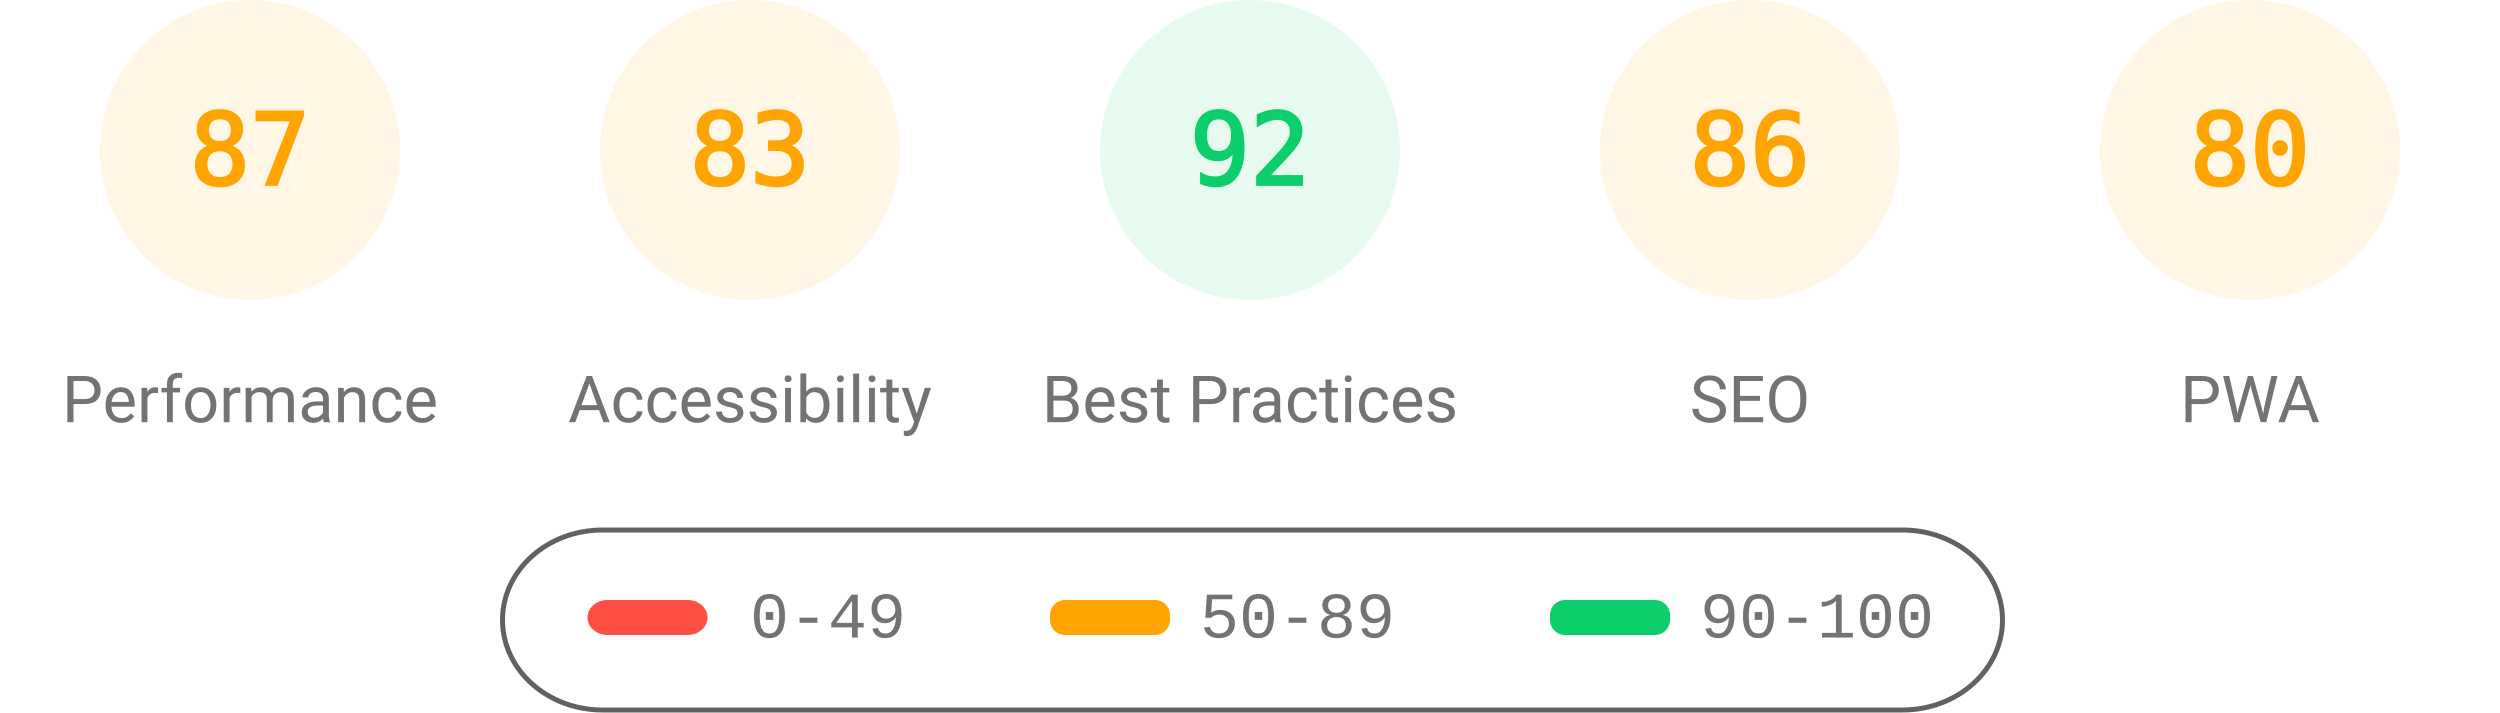
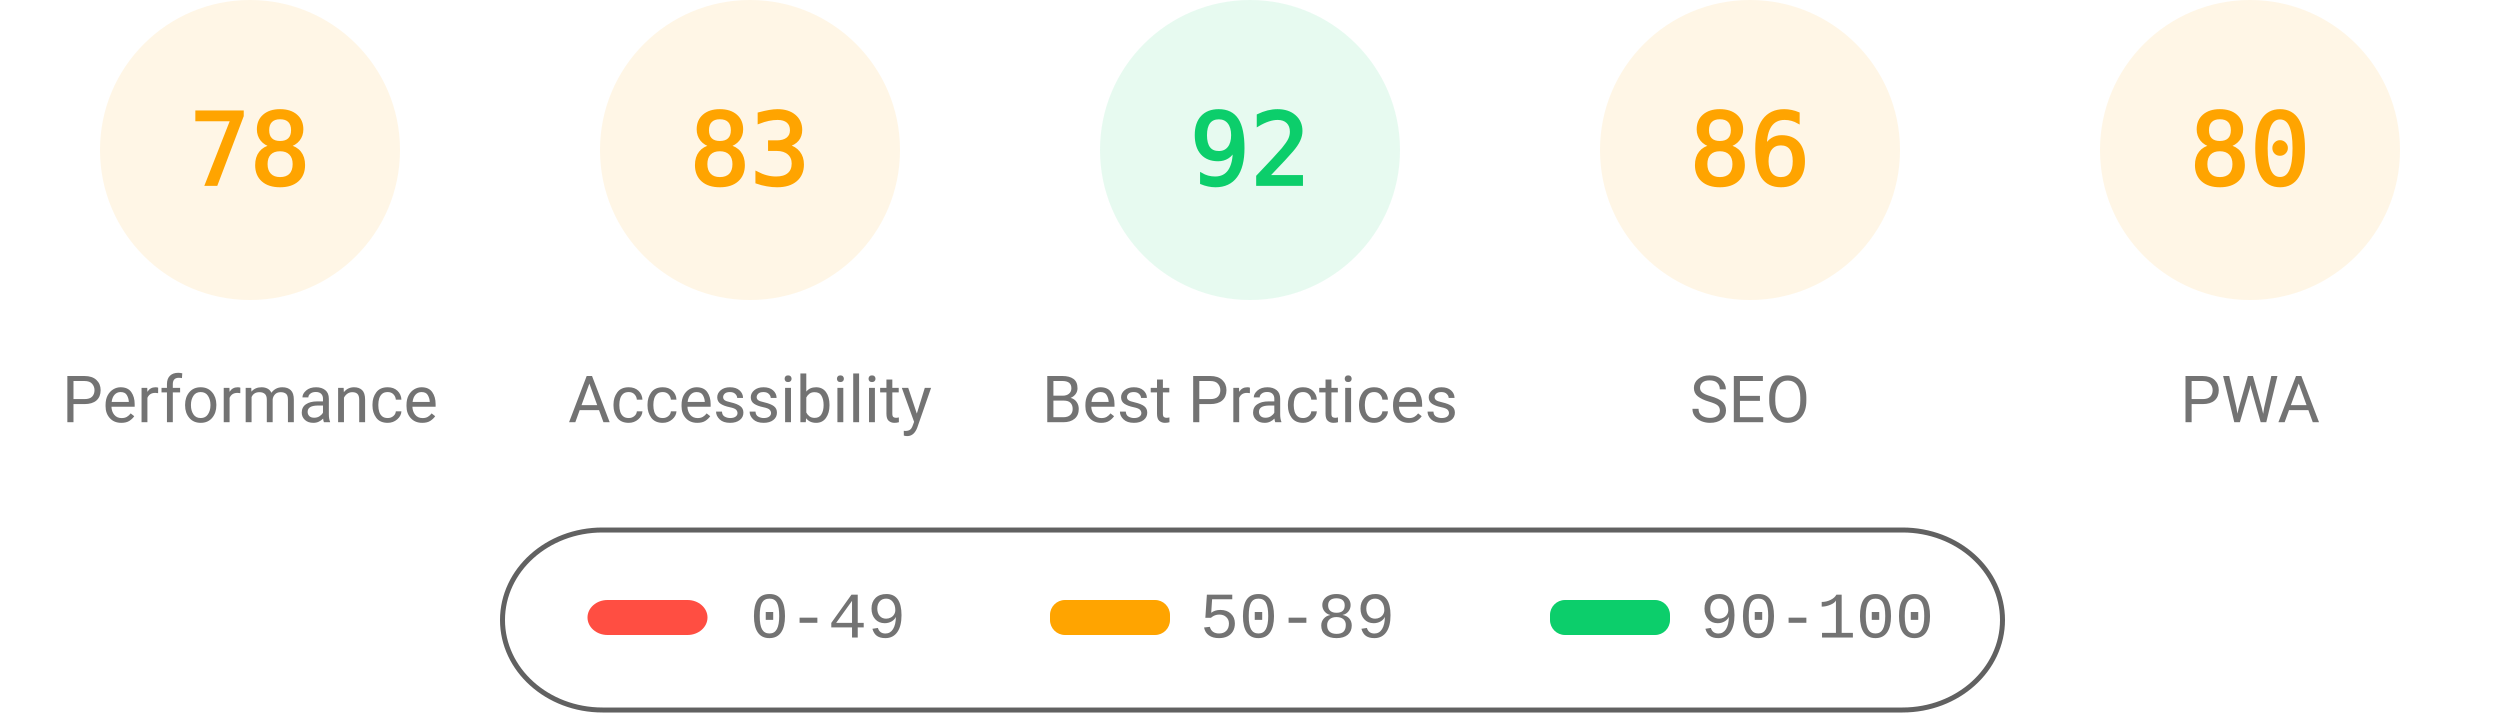
<svg xmlns="http://www.w3.org/2000/svg" fill="none" width="1000" height="285">
  <style>.gauge-base{opacity:.1}.gauge-arc{fill:none;animation-delay:250ms;stroke-linecap:round;transform:rotate(-90deg);transform-origin:100px 60px;animation:load-gauge 1s ease forwards}.guage-text{font-size:40px;font-family:monospace;text-align:center}.guage-red{color:#ff4e42;fill:#ff4e42;stroke:#ff4e42}.guage-orange{color:#ffa400;fill:#ffa400;stroke:#ffa400}.guage-green{color:#0cce6b;fill:#0cce6b;stroke:#0cce6b}.guage-undefined{color:#5c5c5c;fill:#5c5c5c;stroke:#5c5c5c}.guage-title{color:#737373;fill:#737373;stroke:none;font-size:26px;line-height:26px;font-family:Roboto,Halvetica,Arial,sans-serif}@keyframes load-gauge{from{stroke-dasharray:0 352.858}}</style>
  <svg class="guage-div guage-perf guage-orange" viewBox="0 0 200 200" width="200" height="200">
    <circle class="gauge-base" r="56" cx="100" cy="60" stroke-width="8" />
-     <circle class="gauge-arc guage-arc-1" r="56" cx="100" cy="60" stroke-width="8" style="stroke-dasharray:306.116,351.858" />
-     <text class="guage-text" x="100" y="60" alignment-baseline="central" dominant-baseline="central" text-anchor="middle">87</text>
+     <circle class="gauge-arc guage-arc-1" r="56" cx="100" cy="60" stroke-width="8" style="stroke-dasharray:274.449,351.858" />
+     <text class="guage-text" x="100" y="60" alignment-baseline="central" dominant-baseline="central" text-anchor="middle">78</text>
    <text class="guage-title" x="100" y="160" alignment-baseline="central" dominant-baseline="central" text-anchor="middle">Performance</text>
  </svg>
  <svg class="guage-div guage-acc guage-orange" viewBox="0 0 200 200" width="200" height="200" x="200">
    <circle class="gauge-base" r="56" cx="100" cy="60" stroke-width="8" />
    <circle class="gauge-arc guage-arc-2" r="56" cx="100" cy="60" stroke-width="8" style="stroke-dasharray:292.042,351.858" />
    <text class="guage-text" x="100" y="60" alignment-baseline="central" dominant-baseline="central" text-anchor="middle">83</text>
    <text class="guage-title" x="100" y="160" alignment-baseline="central" dominant-baseline="central" text-anchor="middle">Accessibility</text>
  </svg>
  <svg class="guage-div guage-best guage-green" viewBox="0 0 200 200" width="200" height="200" x="400">
    <circle class="gauge-base" r="56" cx="100" cy="60" stroke-width="8" />
    <circle class="gauge-arc guage-arc-3" r="56" cx="100" cy="60" stroke-width="8" style="stroke-dasharray:323.709,351.858" />
    <text class="guage-text" x="100" y="60" alignment-baseline="central" dominant-baseline="central" text-anchor="middle">92</text>
    <text class="guage-title" x="100" y="160" alignment-baseline="central" dominant-baseline="central" text-anchor="middle">Best Practices</text>
  </svg>
  <svg class="guage-div guage-seo guage-orange" viewBox="0 0 200 200" width="200" height="200" x="600">
    <circle class="gauge-base" r="56" cx="100" cy="60" stroke-width="8" />
    <circle class="gauge-arc guage-arc-4" r="56" cx="100" cy="60" stroke-width="8" style="stroke-dasharray:302.598,351.858" />
    <text class="guage-text" x="100" y="60" alignment-baseline="central" dominant-baseline="central" text-anchor="middle">86</text>
    <text class="guage-title" x="100" y="160" alignment-baseline="central" dominant-baseline="central" text-anchor="middle">SEO</text>
  </svg>
  <svg class="guage-div guage-pwa guage-orange" viewBox="0 0 200 200" width="200" height="200" x="800">
    <circle class="gauge-base" r="56" cx="100" cy="60" stroke-width="8" />
    <circle class="gauge-arc guage-arc-4" r="56" cx="100" cy="60" stroke-width="8" style="stroke-dasharray:281.486,351.858" />
    <text class="guage-text" x="100" y="60" alignment-baseline="central" dominant-baseline="central" text-anchor="middle">80</text>
    <text class="guage-title" x="100" y="160" alignment-baseline="central" dominant-baseline="central" text-anchor="middle">PWA</text>
  </svg>
  <svg width="604" height="76" x="200" y="210">
    <path fill="none" id="canvas_background" d="M-1-1h604v80H-1z" />
    <rect fill-opacity="0" stroke="#616161" stroke-width="2" rx="40" id="svg_2" height="72" width="600" y="2" x="1" fill="#000" />
    <rect stroke="#000" rx="8" id="svg_3" height="14" width="48" y="30" x="35" stroke-opacity="null" stroke-width="0" fill="#ff4e42" />
    <rect stroke="#000" rx="6" id="svg_4" height="14" width="48" y="30" x="220" stroke-opacity="null" stroke-width="0" fill="#ffa400" />
    <rect stroke="#000" rx="6" id="svg_5" height="14" width="48" y="30" x="420" stroke-opacity="null" stroke-width="0" fill="#0cce6b" />
    <text xml:space="preserve" text-anchor="start" font-family="'Courier New', Courier, monospace" font-size="26" id="svg_6" y="45" x="100" stroke-opacity="null" stroke-width="0" stroke="#000" fill="#737373">0-49</text>
    <text xml:space="preserve" text-anchor="start" font-family="'Courier New', Courier, monospace" font-size="26" id="svg_7" y="45" x="280" stroke-opacity="null" stroke-width="0" stroke="#000" fill="#737373">50-89</text>
    <text xml:space="preserve" text-anchor="start" font-family="'Courier New', Courier, monospace" font-size="26" id="svg_8" y="45" x="480" stroke-opacity="null" stroke-width="0" stroke="#000" fill="#737373">90-100</text>
  </svg>
</svg>
